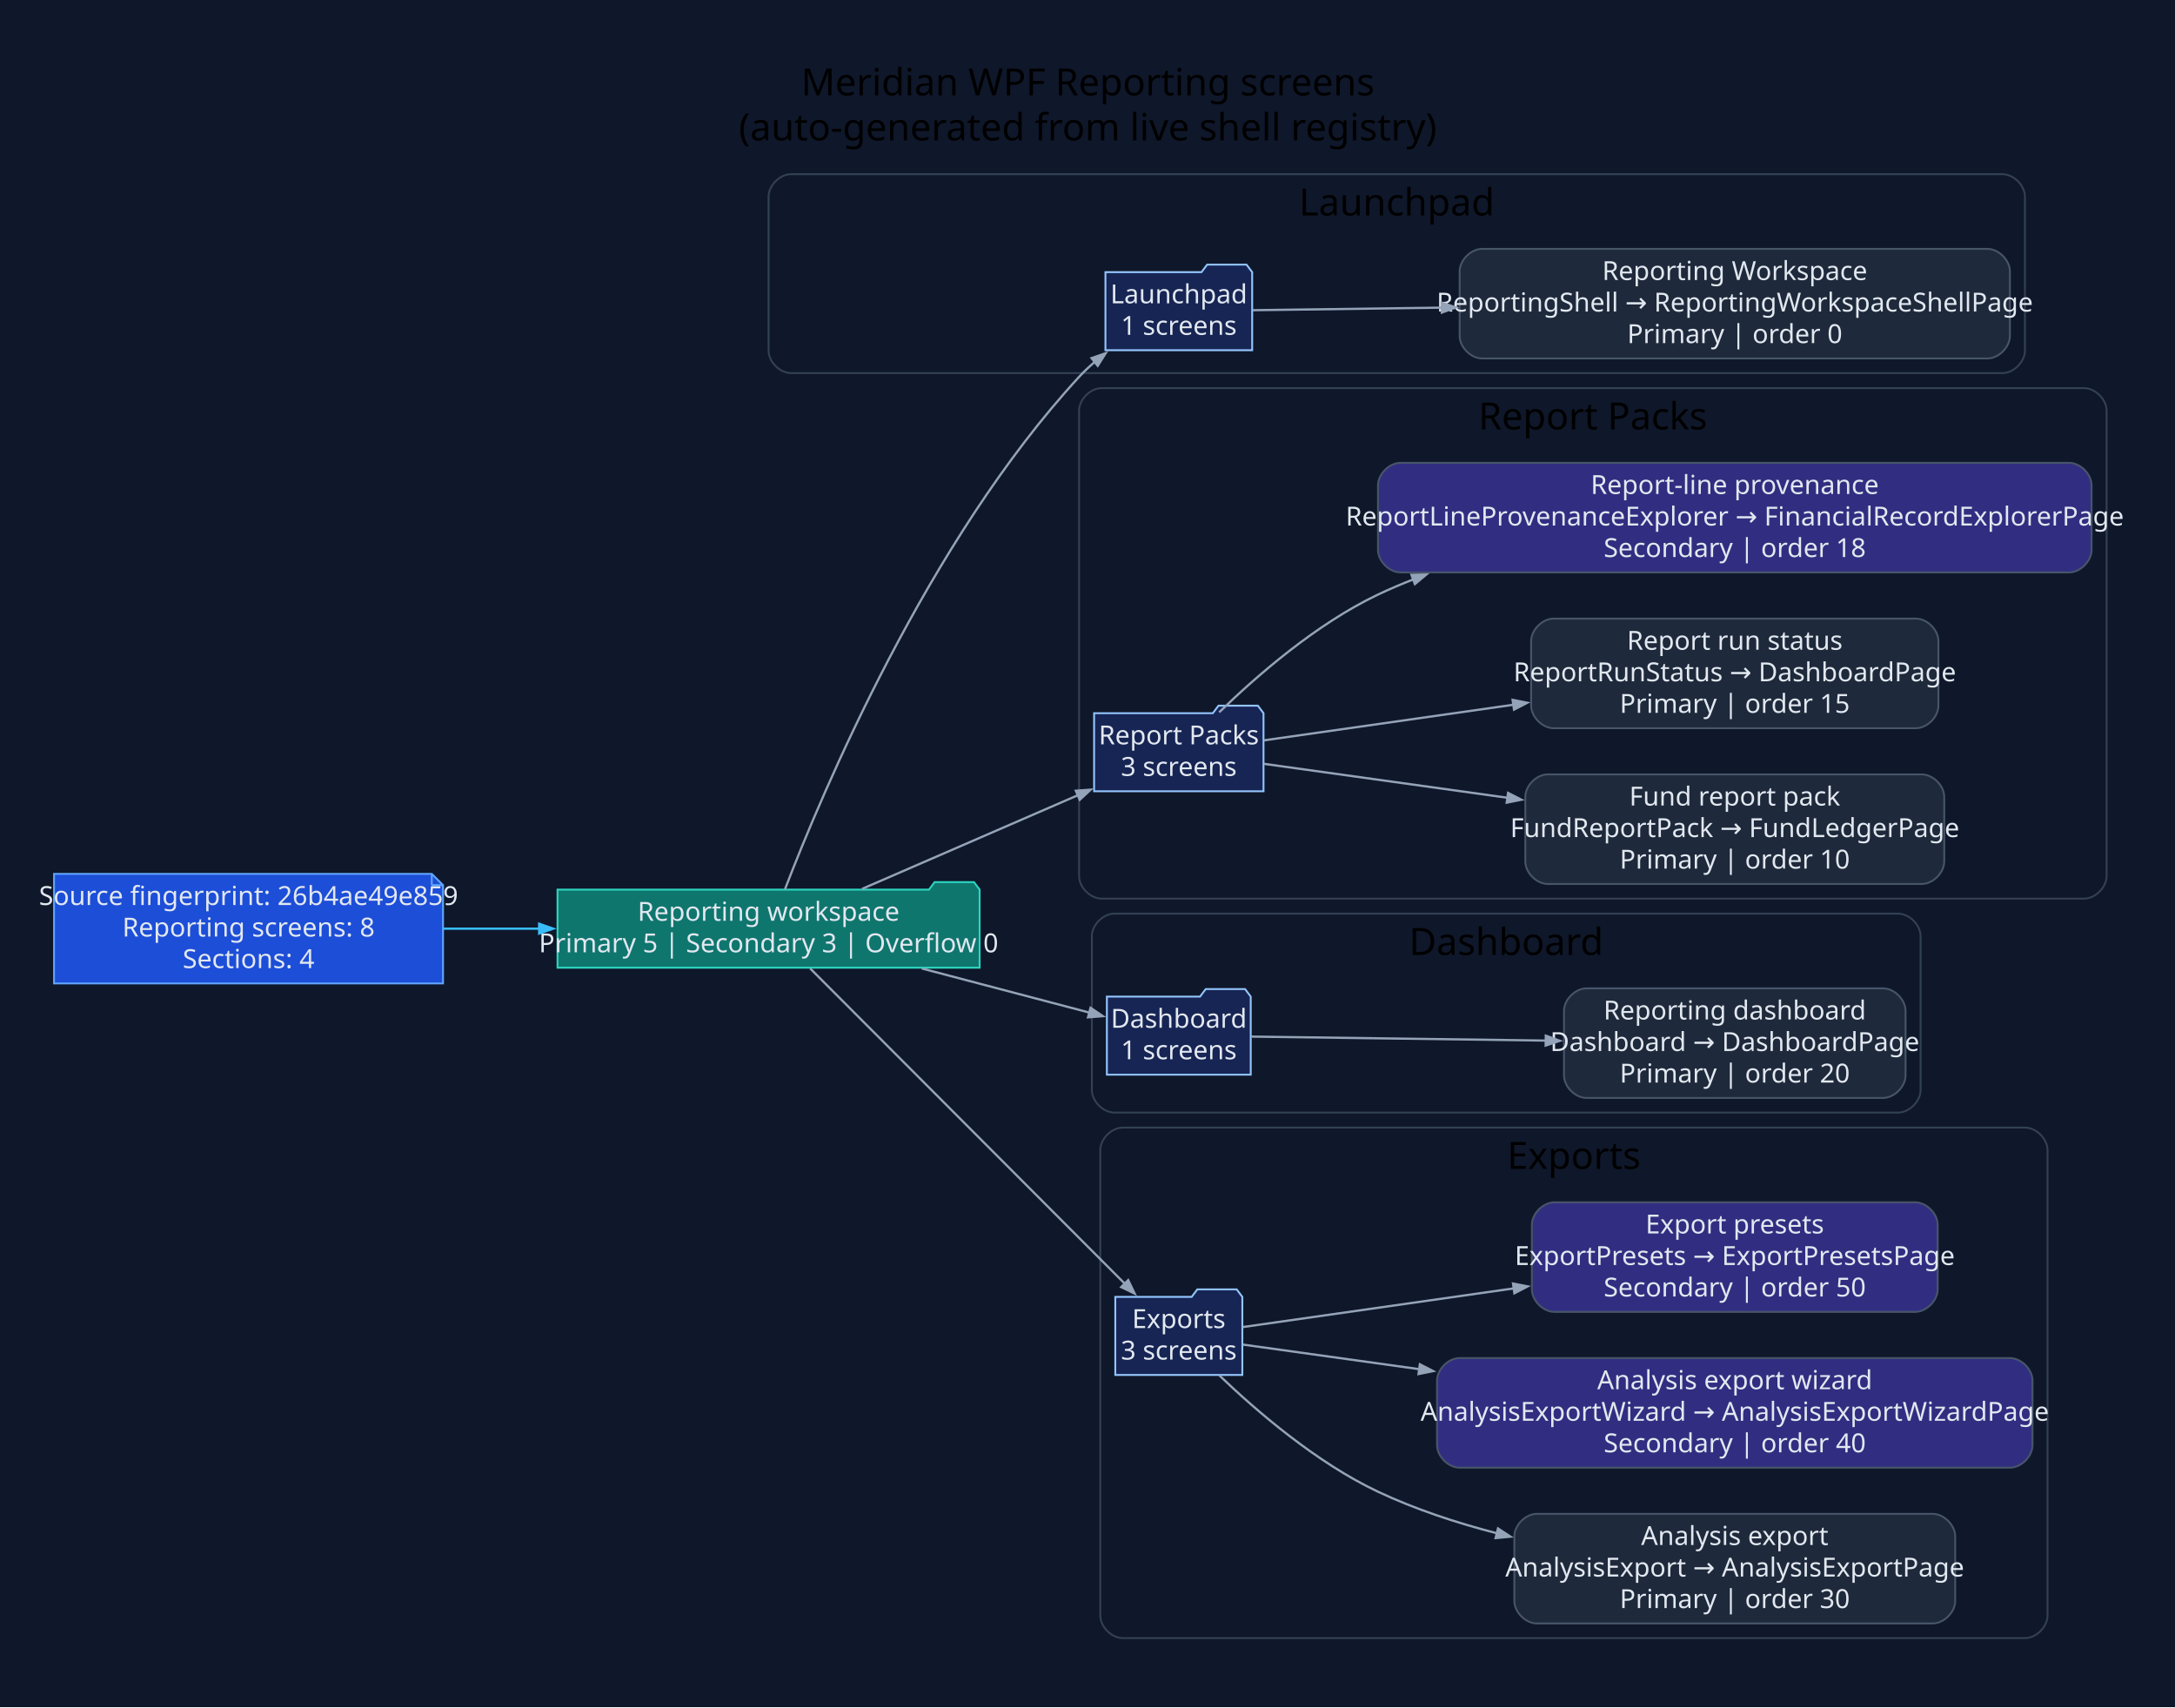
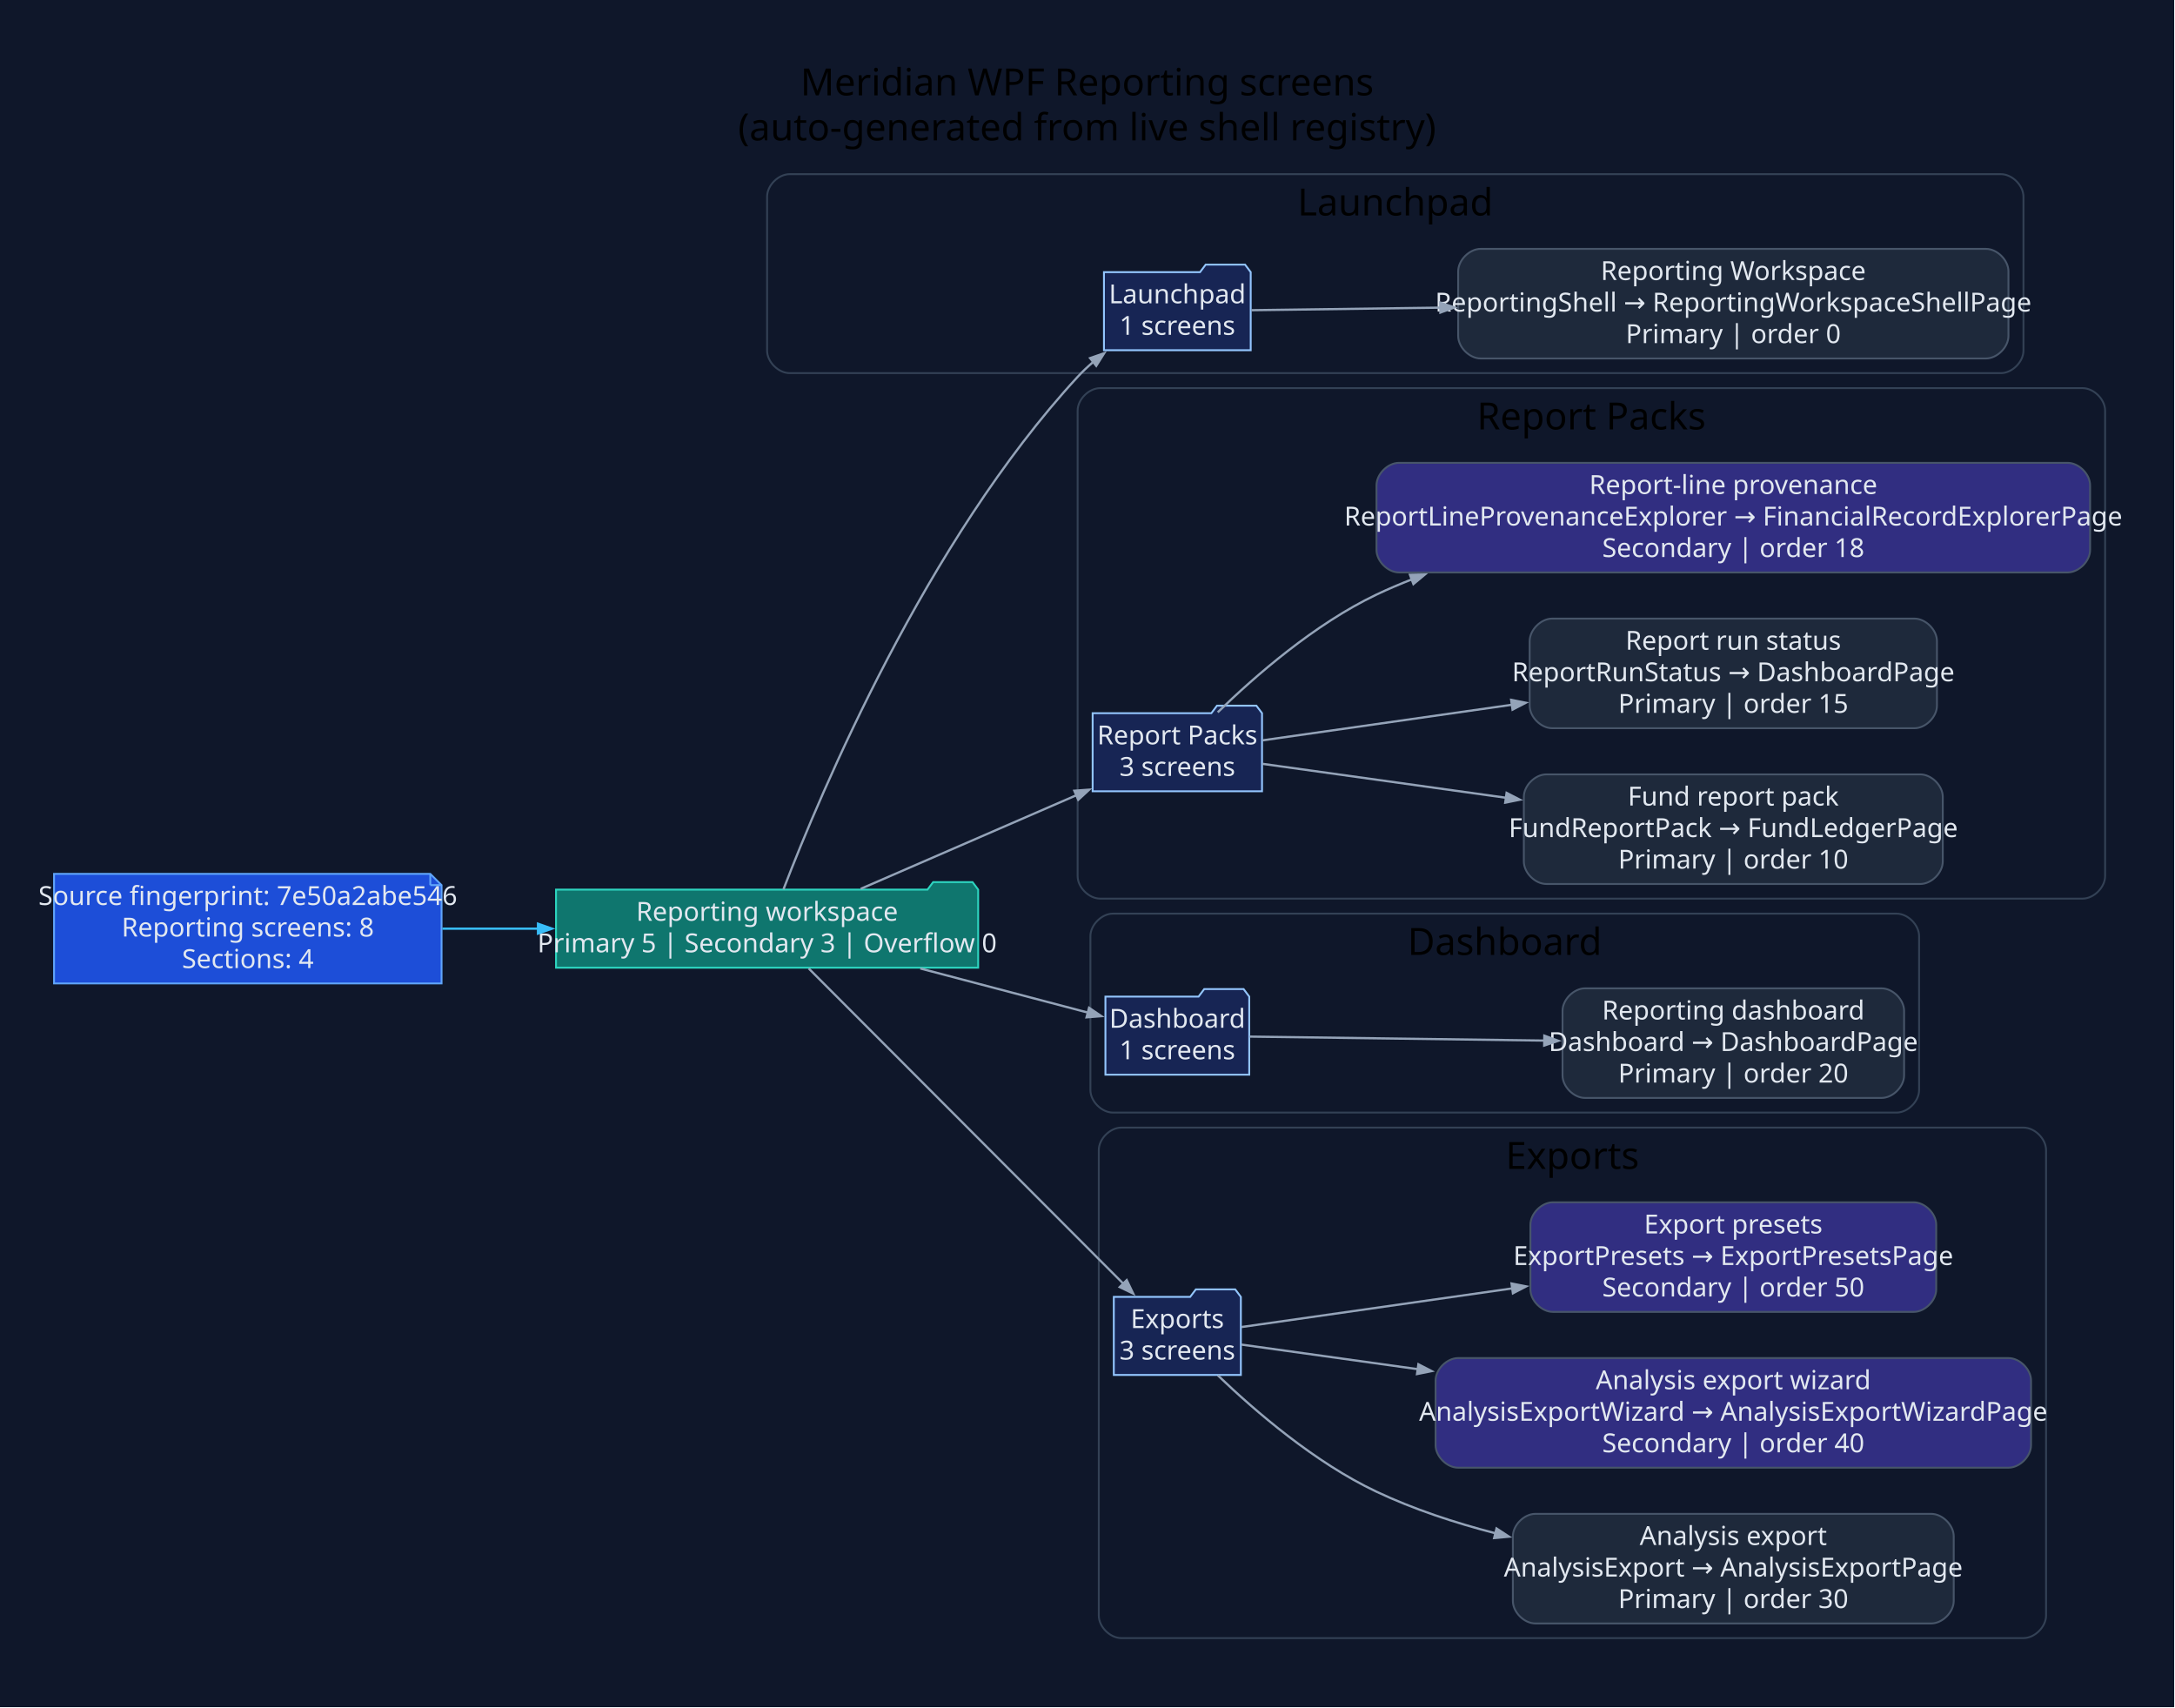
<svg xmlns="http://www.w3.org/2000/svg" width="1159pt" height="910pt" viewBox="0.00 0.00 1159.00 910.00">
  <g id="graph0" class="graph" transform="scale(1 1) rotate(0) translate(28.8 880.8)">
-     <polygon fill="#0f172a" stroke="none" points="-28.8,28.8 -28.8,-880.8 1130.55,-880.8 1130.55,28.8 -28.8,28.8" />
-     <text xml:space="preserve" text-anchor="middle" x="550.87" y="-830" font-family="Segoe UI" font-size="20.00">Meridian WPF Reporting screens</text>
-     <text xml:space="preserve" text-anchor="middle" x="550.87" y="-806" font-family="Segoe UI" font-size="20.00">(auto-generated from live shell registry)</text>
+     <polygon fill="#0f172a" stroke="none" points="-28.8,28.8 -28.8,-880.8 1129.76,-880.8 1129.76,28.8 -28.8,28.8" />
+     <text xml:space="preserve" text-anchor="middle" x="550.48" y="-830" font-family="Segoe UI" font-size="20.00">Meridian WPF Reporting screens</text>
+     <text xml:space="preserve" text-anchor="middle" x="550.48" y="-806" font-family="Segoe UI" font-size="20.00">(auto-generated from live shell registry)</text>
    <g id="clust1" class="cluster">
-       <path fill="#0f172a" stroke="#334155" d="M392.75,-682C392.75,-682 1038.23,-682 1038.23,-682 1044.23,-682 1050.23,-688 1050.23,-694 1050.23,-694 1050.23,-776 1050.23,-776 1050.23,-782 1044.23,-788 1038.23,-788 1038.23,-788 392.75,-788 392.75,-788 386.75,-788 380.75,-782 380.75,-776 380.75,-776 380.75,-694 380.75,-694 380.75,-688 386.75,-682 392.75,-682" />
-       <text xml:space="preserve" text-anchor="middle" x="715.49" y="-766" font-family="Segoe UI" font-size="20.00">Launchpad</text>
+       <path fill="#0f172a" stroke="#334155" d="M391.96,-682C391.96,-682 1037.45,-682 1037.45,-682 1043.45,-682 1049.45,-688 1049.45,-694 1049.45,-694 1049.45,-776 1049.45,-776 1049.45,-782 1043.45,-788 1037.45,-788 1037.45,-788 391.96,-788 391.96,-788 385.96,-788 379.96,-782 379.96,-776 379.96,-776 379.96,-694 379.96,-694 379.96,-688 385.96,-682 391.96,-682" />
+       <text xml:space="preserve" text-anchor="middle" x="714.7" y="-766" font-family="Segoe UI" font-size="20.00">Launchpad</text>
    </g>
    <g id="clust2" class="cluster">
-       <path fill="#0f172a" stroke="#334155" d="M558.22,-402C558.22,-402 1081.75,-402 1081.75,-402 1087.75,-402 1093.75,-408 1093.75,-414 1093.75,-414 1093.75,-662 1093.75,-662 1093.75,-668 1087.75,-674 1081.75,-674 1081.75,-674 558.22,-674 558.22,-674 552.22,-674 546.22,-668 546.22,-662 546.22,-662 546.22,-414 546.22,-414 546.22,-408 552.22,-402 558.22,-402" />
-       <text xml:space="preserve" text-anchor="middle" x="819.99" y="-652" font-family="Segoe UI" font-size="20.00">Report Packs</text>
+       <path fill="#0f172a" stroke="#334155" d="M557.44,-402C557.44,-402 1080.96,-402 1080.96,-402 1086.96,-402 1092.96,-408 1092.96,-414 1092.96,-414 1092.96,-662 1092.96,-662 1092.96,-668 1086.96,-674 1080.96,-674 1080.96,-674 557.44,-674 557.44,-674 551.44,-674 545.44,-668 545.44,-662 545.44,-662 545.44,-414 545.44,-414 545.44,-408 551.44,-402 557.44,-402" />
+       <text xml:space="preserve" text-anchor="middle" x="819.2" y="-652" font-family="Segoe UI" font-size="20.00">Report Packs</text>
    </g>
    <g id="clust3" class="cluster">
-       <path fill="#0f172a" stroke="#334155" d="M565.03,-288C565.03,-288 982.62,-288 982.62,-288 988.62,-288 994.62,-294 994.62,-300 994.62,-300 994.62,-382 994.62,-382 994.62,-388 988.62,-394 982.62,-394 982.62,-394 565.03,-394 565.03,-394 559.03,-394 553.03,-388 553.03,-382 553.03,-382 553.03,-300 553.03,-300 553.03,-294 559.03,-288 565.03,-288" />
-       <text xml:space="preserve" text-anchor="middle" x="773.83" y="-372" font-family="Segoe UI" font-size="20.00">Dashboard</text>
+       <path fill="#0f172a" stroke="#334155" d="M564.25,-288C564.25,-288 981.84,-288 981.84,-288 987.84,-288 993.84,-294 993.84,-300 993.84,-300 993.84,-382 993.84,-382 993.84,-388 987.84,-394 981.84,-394 981.84,-394 564.25,-394 564.25,-394 558.25,-394 552.25,-388 552.25,-382 552.25,-382 552.25,-300 552.25,-300 552.25,-294 558.25,-288 564.25,-288" />
+       <text xml:space="preserve" text-anchor="middle" x="773.04" y="-372" font-family="Segoe UI" font-size="20.00">Dashboard</text>
    </g>
    <g id="clust4" class="cluster">
-       <path fill="#0f172a" stroke="#334155" d="M569.51,-8C569.51,-8 1050.27,-8 1050.27,-8 1056.27,-8 1062.27,-14 1062.27,-20 1062.27,-20 1062.27,-268 1062.27,-268 1062.27,-274 1056.27,-280 1050.27,-280 1050.27,-280 569.51,-280 569.51,-280 563.51,-280 557.51,-274 557.51,-268 557.51,-268 557.51,-20 557.51,-20 557.51,-14 563.51,-8 569.51,-8" />
-       <text xml:space="preserve" text-anchor="middle" x="809.89" y="-258" font-family="Segoe UI" font-size="20.00">Exports</text>
+       <path fill="#0f172a" stroke="#334155" d="M568.72,-8C568.72,-8 1049.49,-8 1049.49,-8 1055.49,-8 1061.49,-14 1061.49,-20 1061.49,-20 1061.49,-268 1061.49,-268 1061.49,-274 1055.49,-280 1049.49,-280 1049.49,-280 568.72,-280 568.72,-280 562.72,-280 556.72,-274 556.72,-268 556.72,-268 556.72,-20 556.72,-20 556.72,-14 562.72,-8 568.72,-8" />
+       <text xml:space="preserve" text-anchor="middle" x="809.1" y="-258" font-family="Segoe UI" font-size="20.00">Exports</text>
    </g>
    <g id="node1" class="node">
-       <polygon fill="#1d4ed8" stroke="#60a5fa" points="201.28,-415.2 0,-415.2 0,-356.8 207.28,-356.8 207.28,-409.2 201.28,-415.2" />
-       <polyline fill="none" stroke="#60a5fa" points="201.28,-415.2 201.28,-409.2" />
-       <polyline fill="none" stroke="#60a5fa" points="207.28,-409.2 201.28,-409.2" />
-       <text xml:space="preserve" text-anchor="middle" x="103.64" y="-398.6" font-family="Segoe UI" font-size="14.00" fill="#e2e8f0">Source fingerprint: 26b4ae49e859</text>
-       <text xml:space="preserve" text-anchor="middle" x="103.64" y="-381.8" font-family="Segoe UI" font-size="14.00" fill="#e2e8f0">Reporting screens: 8</text>
-       <text xml:space="preserve" text-anchor="middle" x="103.64" y="-365" font-family="Segoe UI" font-size="14.00" fill="#e2e8f0">Sections: 4</text>
+       <polygon fill="#1d4ed8" stroke="#60a5fa" points="200.49,-415.2 0,-415.2 0,-356.8 206.49,-356.8 206.49,-409.2 200.49,-415.2" />
+       <polyline fill="none" stroke="#60a5fa" points="200.49,-415.2 200.49,-409.2" />
+       <polyline fill="none" stroke="#60a5fa" points="206.49,-409.2 200.49,-409.2" />
+       <text xml:space="preserve" text-anchor="middle" x="103.25" y="-398.6" font-family="Segoe UI" font-size="14.00" fill="#e2e8f0">Source fingerprint: 7e50a2abe546</text>
+       <text xml:space="preserve" text-anchor="middle" x="103.25" y="-381.8" font-family="Segoe UI" font-size="14.00" fill="#e2e8f0">Reporting screens: 8</text>
+       <text xml:space="preserve" text-anchor="middle" x="103.25" y="-365" font-family="Segoe UI" font-size="14.00" fill="#e2e8f0">Sections: 4</text>
    </g>
    <g id="node2" class="node">
-       <polygon fill="#0f766e" stroke="#2dd4bf" points="493.22,-406.8 490.22,-410.8 469.22,-410.8 466.22,-406.8 268.28,-406.8 268.28,-365.2 493.22,-365.2 493.22,-406.8" />
-       <text xml:space="preserve" text-anchor="middle" x="380.75" y="-390.2" font-family="Segoe UI" font-size="14.00" fill="#e2e8f0">Reporting workspace</text>
-       <text xml:space="preserve" text-anchor="middle" x="380.75" y="-373.4" font-family="Segoe UI" font-size="14.00" fill="#e2e8f0">Primary 5 | Secondary 3 | Overflow 0</text>
+       <polygon fill="#0f766e" stroke="#2dd4bf" points="492.44,-406.8 489.44,-410.8 468.44,-410.8 465.44,-406.8 267.49,-406.8 267.49,-365.2 492.44,-365.2 492.44,-406.8" />
+       <text xml:space="preserve" text-anchor="middle" x="379.96" y="-390.2" font-family="Segoe UI" font-size="14.00" fill="#e2e8f0">Reporting workspace</text>
+       <text xml:space="preserve" text-anchor="middle" x="379.96" y="-373.4" font-family="Segoe UI" font-size="14.00" fill="#e2e8f0">Primary 5 | Secondary 3 | Overflow 0</text>
    </g>
    <g id="edge1" class="edge">
-       <path fill="none" stroke="#38bdf8" stroke-width="1.2" d="M207.47,-386C224.24,-386 241.74,-386 258.89,-386" />
-       <polygon fill="#38bdf8" stroke="#38bdf8" stroke-width="1.2" points="258.5,-388.63 266,-386 258.5,-383.38 258.5,-388.63" />
+       <path fill="none" stroke="#38bdf8" stroke-width="1.2" d="M206.93,-386C223.67,-386 241.15,-386 258.28,-386" />
+       <polygon fill="#38bdf8" stroke="#38bdf8" stroke-width="1.2" points="257.88,-388.63 265.38,-386 257.88,-383.38 257.88,-388.63" />
    </g>
    <g id="node3" class="node">
-       <polygon fill="#172554" stroke="#93c5fd" points="638.45,-735.8 635.45,-739.8 614.45,-739.8 611.45,-735.8 560.26,-735.8 560.26,-694.2 638.45,-694.2 638.45,-735.8" />
-       <text xml:space="preserve" text-anchor="middle" x="599.36" y="-719.2" font-family="Segoe UI" font-size="14.00" fill="#e2e8f0">Launchpad</text>
-       <text xml:space="preserve" text-anchor="middle" x="599.36" y="-702.4" font-family="Segoe UI" font-size="14.00" fill="#e2e8f0">1 screens</text>
+       <polygon fill="#172554" stroke="#93c5fd" points="637.67,-735.8 634.67,-739.8 613.67,-739.8 610.67,-735.8 559.47,-735.8 559.47,-694.2 637.67,-694.2 637.67,-735.8" />
+       <text xml:space="preserve" text-anchor="middle" x="598.57" y="-719.2" font-family="Segoe UI" font-size="14.00" fill="#e2e8f0">Launchpad</text>
+       <text xml:space="preserve" text-anchor="middle" x="598.57" y="-702.4" font-family="Segoe UI" font-size="14.00" fill="#e2e8f0">1 screens</text>
    </g>
    <g id="edge2" class="edge">
-       <path fill="none" stroke="#94a3b8" stroke-width="1.2" d="M389.49,-406.98C409.2,-458.33 465.55,-592.49 546.22,-680 548.8,-682.8 551.64,-685.48 554.63,-688.03" />
-       <polygon fill="#94a3b8" stroke="#94a3b8" stroke-width="1.2" points="552.88,-689.99 560.39,-692.6 556.14,-685.88 552.88,-689.99" />
+       <path fill="none" stroke="#94a3b8" stroke-width="1.2" d="M388.7,-406.98C408.42,-458.33 464.76,-592.49 545.44,-680 548.01,-682.8 550.86,-685.48 553.84,-688.03" />
+       <polygon fill="#94a3b8" stroke="#94a3b8" stroke-width="1.2" points="552.09,-689.99 559.6,-692.6 555.36,-685.88 552.09,-689.99" />
    </g>
    <g id="node5" class="node">
-       <polygon fill="#172554" stroke="#93c5fd" points="644.49,-500.8 641.49,-504.8 620.49,-504.8 617.49,-500.8 554.22,-500.8 554.22,-459.2 644.49,-459.2 644.49,-500.8" />
-       <text xml:space="preserve" text-anchor="middle" x="599.36" y="-484.2" font-family="Segoe UI" font-size="14.00" fill="#e2e8f0">Report Packs</text>
-       <text xml:space="preserve" text-anchor="middle" x="599.36" y="-467.4" font-family="Segoe UI" font-size="14.00" fill="#e2e8f0">3 screens</text>
+       <polygon fill="#172554" stroke="#93c5fd" points="643.7,-500.8 640.7,-504.8 619.7,-504.8 616.7,-500.8 553.44,-500.8 553.44,-459.2 643.7,-459.2 643.7,-500.8" />
+       <text xml:space="preserve" text-anchor="middle" x="598.57" y="-484.2" font-family="Segoe UI" font-size="14.00" fill="#e2e8f0">Report Packs</text>
+       <text xml:space="preserve" text-anchor="middle" x="598.57" y="-467.4" font-family="Segoe UI" font-size="14.00" fill="#e2e8f0">3 screens</text>
    </g>
    <g id="edge4" class="edge">
-       <path fill="none" stroke="#94a3b8" stroke-width="1.2" d="M430.63,-407.21C464.94,-422.1 510.77,-441.99 545.85,-457.22" />
-       <polygon fill="#94a3b8" stroke="#94a3b8" stroke-width="1.2" points="544.48,-459.48 552.41,-460.06 546.57,-454.67 544.48,-459.48" />
+       <path fill="none" stroke="#94a3b8" stroke-width="1.2" d="M429.84,-407.21C464.15,-422.1 509.98,-441.99 545.07,-457.22" />
+       <polygon fill="#94a3b8" stroke="#94a3b8" stroke-width="1.2" points="543.69,-459.48 551.62,-460.06 545.78,-454.67 543.69,-459.48" />
    </g>
    <g id="node9" class="node">
-       <polygon fill="#172554" stroke="#93c5fd" points="637.68,-349.8 634.68,-353.8 613.68,-353.8 610.68,-349.8 561.03,-349.8 561.03,-308.2 637.68,-308.2 637.68,-349.8" />
-       <text xml:space="preserve" text-anchor="middle" x="599.36" y="-333.2" font-family="Segoe UI" font-size="14.00" fill="#e2e8f0">Dashboard</text>
-       <text xml:space="preserve" text-anchor="middle" x="599.36" y="-316.4" font-family="Segoe UI" font-size="14.00" fill="#e2e8f0">1 screens</text>
+       <polygon fill="#172554" stroke="#93c5fd" points="636.89,-349.8 633.89,-353.8 612.89,-353.8 609.89,-349.8 560.25,-349.8 560.25,-308.2 636.89,-308.2 636.89,-349.8" />
+       <text xml:space="preserve" text-anchor="middle" x="598.57" y="-333.2" font-family="Segoe UI" font-size="14.00" fill="#e2e8f0">Dashboard</text>
+       <text xml:space="preserve" text-anchor="middle" x="598.57" y="-316.4" font-family="Segoe UI" font-size="14.00" fill="#e2e8f0">1 screens</text>
    </g>
    <g id="edge8" class="edge">
-       <path fill="none" stroke="#94a3b8" stroke-width="1.2" d="M462.41,-364.78C492.53,-356.85 525.72,-348.11 551.76,-341.26" />
-       <polygon fill="#94a3b8" stroke="#94a3b8" stroke-width="1.2" points="552.32,-343.83 558.9,-339.38 550.98,-338.75 552.32,-343.83" />
+       <path fill="none" stroke="#94a3b8" stroke-width="1.2" d="M461.62,-364.78C491.75,-356.85 524.93,-348.11 550.97,-341.26" />
+       <polygon fill="#94a3b8" stroke="#94a3b8" stroke-width="1.2" points="551.53,-343.83 558.11,-339.38 550.19,-338.75 551.53,-343.83" />
    </g>
    <g id="node11" class="node">
-       <polygon fill="#172554" stroke="#93c5fd" points="633.21,-189.8 630.21,-193.8 609.21,-193.8 606.21,-189.8 565.51,-189.8 565.51,-148.2 633.21,-148.2 633.21,-189.8" />
-       <text xml:space="preserve" text-anchor="middle" x="599.36" y="-173.2" font-family="Segoe UI" font-size="14.00" fill="#e2e8f0">Exports</text>
-       <text xml:space="preserve" text-anchor="middle" x="599.36" y="-156.4" font-family="Segoe UI" font-size="14.00" fill="#e2e8f0">3 screens</text>
+       <polygon fill="#172554" stroke="#93c5fd" points="632.42,-189.8 629.42,-193.8 608.42,-193.8 605.42,-189.8 564.72,-189.8 564.72,-148.2 632.42,-148.2 632.42,-189.8" />
+       <text xml:space="preserve" text-anchor="middle" x="598.57" y="-173.2" font-family="Segoe UI" font-size="14.00" fill="#e2e8f0">Exports</text>
+       <text xml:space="preserve" text-anchor="middle" x="598.57" y="-156.4" font-family="Segoe UI" font-size="14.00" fill="#e2e8f0">3 screens</text>
    </g>
    <g id="edge10" class="edge">
-       <path fill="none" stroke="#94a3b8" stroke-width="1.2" d="M402.91,-364.8C442.3,-325.34 526.83,-240.66 570.69,-196.72" />
-       <polygon fill="#94a3b8" stroke="#94a3b8" stroke-width="1.2" points="572.38,-198.74 575.82,-191.57 568.67,-195.03 572.38,-198.74" />
+       <path fill="none" stroke="#94a3b8" stroke-width="1.2" d="M402.13,-364.8C441.52,-325.34 526.04,-240.66 569.9,-196.72" />
+       <polygon fill="#94a3b8" stroke="#94a3b8" stroke-width="1.2" points="571.6,-198.74 575.04,-191.57 567.88,-195.03 571.6,-198.74" />
    </g>
    <g id="node4" class="node">
-       <path fill="#1e293b" stroke="#475569" d="M1030.23,-748.2C1030.23,-748.2 761.01,-748.2 761.01,-748.2 755.01,-748.2 749.01,-742.2 749.01,-736.2 749.01,-736.2 749.01,-701.8 749.01,-701.8 749.01,-695.8 755.01,-689.8 761.01,-689.8 761.01,-689.8 1030.23,-689.8 1030.23,-689.8 1036.23,-689.8 1042.23,-695.8 1042.23,-701.8 1042.23,-701.8 1042.23,-736.2 1042.23,-736.2 1042.23,-742.2 1036.23,-748.2 1030.23,-748.2" />
-       <text xml:space="preserve" text-anchor="middle" x="895.62" y="-731.6" font-family="Segoe UI" font-size="14.00" fill="#e2e8f0">Reporting Workspace</text>
-       <text xml:space="preserve" text-anchor="middle" x="895.62" y="-714.8" font-family="Segoe UI" font-size="14.00" fill="#e2e8f0">ReportingShell → ReportingWorkspaceShellPage</text>
-       <text xml:space="preserve" text-anchor="middle" x="895.62" y="-698" font-family="Segoe UI" font-size="14.00" fill="#e2e8f0">Primary | order 0</text>
+       <path fill="#1e293b" stroke="#475569" d="M1029.45,-748.2C1029.45,-748.2 760.22,-748.2 760.22,-748.2 754.22,-748.2 748.22,-742.2 748.22,-736.2 748.22,-736.2 748.22,-701.8 748.22,-701.8 748.22,-695.8 754.22,-689.8 760.22,-689.8 760.22,-689.8 1029.45,-689.8 1029.45,-689.8 1035.45,-689.8 1041.45,-695.8 1041.45,-701.8 1041.45,-701.8 1041.45,-736.2 1041.45,-736.2 1041.45,-742.2 1035.45,-748.2 1029.45,-748.2" />
+       <text xml:space="preserve" text-anchor="middle" x="894.83" y="-731.6" font-family="Segoe UI" font-size="14.00" fill="#e2e8f0">Reporting Workspace</text>
+       <text xml:space="preserve" text-anchor="middle" x="894.83" y="-714.8" font-family="Segoe UI" font-size="14.00" fill="#e2e8f0">ReportingShell → ReportingWorkspaceShellPage</text>
+       <text xml:space="preserve" text-anchor="middle" x="894.83" y="-698" font-family="Segoe UI" font-size="14.00" fill="#e2e8f0">Primary | order 0</text>
    </g>
    <g id="edge3" class="edge">
-       <path fill="none" stroke="#94a3b8" stroke-width="1.2" d="M638.83,-715.52C665.22,-715.88 702.15,-716.38 739.76,-716.89" />
-       <polygon fill="#94a3b8" stroke="#94a3b8" stroke-width="1.2" points="739.46,-719.52 747,-716.99 739.53,-714.27 739.46,-719.52" />
+       <path fill="none" stroke="#94a3b8" stroke-width="1.2" d="M638.04,-715.52C664.43,-715.88 701.37,-716.38 738.98,-716.89" />
+       <polygon fill="#94a3b8" stroke="#94a3b8" stroke-width="1.2" points="738.68,-719.52 746.21,-716.99 738.75,-714.27 738.68,-719.52" />
    </g>
    <g id="node6" class="node">
-       <path fill="#1e293b" stroke="#475569" d="M995.24,-468.2C995.24,-468.2 796,-468.2 796,-468.2 790,-468.2 784,-462.2 784,-456.2 784,-456.2 784,-421.8 784,-421.8 784,-415.8 790,-409.8 796,-409.8 796,-409.8 995.24,-409.8 995.24,-409.8 1001.24,-409.8 1007.24,-415.8 1007.24,-421.8 1007.24,-421.8 1007.24,-456.2 1007.24,-456.2 1007.24,-462.2 1001.24,-468.2 995.24,-468.2" />
-       <text xml:space="preserve" text-anchor="middle" x="895.62" y="-451.6" font-family="Segoe UI" font-size="14.00" fill="#e2e8f0">Fund report pack</text>
-       <text xml:space="preserve" text-anchor="middle" x="895.62" y="-434.8" font-family="Segoe UI" font-size="14.00" fill="#e2e8f0">FundReportPack → FundLedgerPage</text>
-       <text xml:space="preserve" text-anchor="middle" x="895.62" y="-418" font-family="Segoe UI" font-size="14.00" fill="#e2e8f0">Primary | order 10</text>
+       <path fill="#1e293b" stroke="#475569" d="M994.46,-468.2C994.46,-468.2 795.21,-468.2 795.21,-468.2 789.21,-468.2 783.21,-462.2 783.21,-456.2 783.21,-456.2 783.21,-421.8 783.21,-421.8 783.21,-415.8 789.21,-409.8 795.21,-409.8 795.21,-409.8 994.46,-409.8 994.46,-409.8 1000.46,-409.8 1006.46,-415.8 1006.46,-421.8 1006.46,-421.8 1006.46,-456.2 1006.46,-456.2 1006.46,-462.2 1000.46,-468.2 994.46,-468.2" />
+       <text xml:space="preserve" text-anchor="middle" x="894.83" y="-451.6" font-family="Segoe UI" font-size="14.00" fill="#e2e8f0">Fund report pack</text>
+       <text xml:space="preserve" text-anchor="middle" x="894.83" y="-434.8" font-family="Segoe UI" font-size="14.00" fill="#e2e8f0">FundReportPack → FundLedgerPage</text>
+       <text xml:space="preserve" text-anchor="middle" x="894.83" y="-418" font-family="Segoe UI" font-size="14.00" fill="#e2e8f0">Primary | order 10</text>
    </g>
    <g id="edge5" class="edge">
-       <path fill="none" stroke="#94a3b8" stroke-width="1.2" d="M644.73,-473.82C679.2,-469.01 728.7,-462.12 774.56,-455.73" />
-       <polygon fill="#94a3b8" stroke="#94a3b8" stroke-width="1.2" points="774.81,-458.34 781.88,-454.71 774.09,-453.14 774.81,-458.34" />
+       <path fill="none" stroke="#94a3b8" stroke-width="1.2" d="M643.94,-473.82C678.41,-469.01 727.91,-462.12 773.77,-455.73" />
+       <polygon fill="#94a3b8" stroke="#94a3b8" stroke-width="1.2" points="774.03,-458.34 781.09,-454.71 773.3,-453.14 774.03,-458.34" />
    </g>
    <g id="node7" class="node">
-       <path fill="#1e293b" stroke="#475569" d="M992.13,-551.2C992.13,-551.2 799.1,-551.2 799.1,-551.2 793.1,-551.2 787.1,-545.2 787.1,-539.2 787.1,-539.2 787.1,-504.8 787.1,-504.8 787.1,-498.8 793.1,-492.8 799.1,-492.8 799.1,-492.8 992.13,-492.8 992.13,-492.8 998.13,-492.8 1004.13,-498.8 1004.13,-504.8 1004.13,-504.8 1004.13,-539.2 1004.13,-539.2 1004.13,-545.2 998.13,-551.2 992.13,-551.2" />
-       <text xml:space="preserve" text-anchor="middle" x="895.62" y="-534.6" font-family="Segoe UI" font-size="14.00" fill="#e2e8f0">Report run status</text>
-       <text xml:space="preserve" text-anchor="middle" x="895.62" y="-517.8" font-family="Segoe UI" font-size="14.00" fill="#e2e8f0">ReportRunStatus → DashboardPage</text>
-       <text xml:space="preserve" text-anchor="middle" x="895.62" y="-501" font-family="Segoe UI" font-size="14.00" fill="#e2e8f0">Primary | order 15</text>
+       <path fill="#1e293b" stroke="#475569" d="M991.35,-551.2C991.35,-551.2 798.32,-551.2 798.32,-551.2 792.32,-551.2 786.32,-545.2 786.32,-539.2 786.32,-539.2 786.32,-504.8 786.32,-504.8 786.32,-498.8 792.32,-492.8 798.32,-492.8 798.32,-492.8 991.35,-492.8 991.35,-492.8 997.35,-492.8 1003.35,-498.8 1003.35,-504.8 1003.35,-504.8 1003.35,-539.2 1003.35,-539.2 1003.35,-545.2 997.35,-551.2 991.35,-551.2" />
+       <text xml:space="preserve" text-anchor="middle" x="894.83" y="-534.6" font-family="Segoe UI" font-size="14.00" fill="#e2e8f0">Report run status</text>
+       <text xml:space="preserve" text-anchor="middle" x="894.83" y="-517.8" font-family="Segoe UI" font-size="14.00" fill="#e2e8f0">ReportRunStatus → DashboardPage</text>
+       <text xml:space="preserve" text-anchor="middle" x="894.83" y="-501" font-family="Segoe UI" font-size="14.00" fill="#e2e8f0">Primary | order 15</text>
    </g>
    <g id="edge6" class="edge">
-       <path fill="none" stroke="#94a3b8" stroke-width="1.2" d="M644.73,-486.33C680.02,-491.37 731.08,-498.66 777.85,-505.33" />
-       <polygon fill="#94a3b8" stroke="#94a3b8" stroke-width="1.2" points="777.24,-507.9 785.04,-506.36 777.98,-502.7 777.24,-507.9" />
+       <path fill="none" stroke="#94a3b8" stroke-width="1.2" d="M643.94,-486.33C679.24,-491.37 730.29,-498.66 777.07,-505.33" />
+       <polygon fill="#94a3b8" stroke="#94a3b8" stroke-width="1.2" points="776.46,-507.9 784.25,-506.36 777.2,-502.7 776.46,-507.9" />
    </g>
    <g id="node8" class="node">
-       <path fill="#312e81" stroke="#475569" d="M1073.75,-634.2C1073.75,-634.2 717.49,-634.2 717.49,-634.2 711.49,-634.2 705.49,-628.2 705.49,-622.2 705.49,-622.2 705.49,-587.8 705.49,-587.8 705.49,-581.8 711.49,-575.8 717.49,-575.8 717.49,-575.8 1073.75,-575.8 1073.75,-575.8 1079.75,-575.8 1085.75,-581.8 1085.75,-587.8 1085.75,-587.8 1085.75,-622.2 1085.75,-622.2 1085.75,-628.2 1079.75,-634.2 1073.75,-634.2" />
-       <text xml:space="preserve" text-anchor="middle" x="895.62" y="-617.6" font-family="Segoe UI" font-size="14.00" fill="#e2e8f0">Report-line provenance</text>
-       <text xml:space="preserve" text-anchor="middle" x="895.62" y="-600.8" font-family="Segoe UI" font-size="14.00" fill="#e2e8f0">ReportLineProvenanceExplorer → FinancialRecordExplorerPage</text>
-       <text xml:space="preserve" text-anchor="middle" x="895.62" y="-584" font-family="Segoe UI" font-size="14.00" fill="#e2e8f0">Secondary | order 18</text>
+       <path fill="#312e81" stroke="#475569" d="M1072.96,-634.2C1072.96,-634.2 716.7,-634.2 716.7,-634.2 710.7,-634.2 704.7,-628.2 704.7,-622.2 704.7,-622.2 704.7,-587.8 704.7,-587.8 704.7,-581.8 710.7,-575.8 716.7,-575.8 716.7,-575.8 1072.96,-575.8 1072.96,-575.8 1078.96,-575.8 1084.96,-581.8 1084.96,-587.8 1084.96,-587.8 1084.96,-622.2 1084.96,-622.2 1084.96,-628.2 1078.96,-634.2 1072.96,-634.2" />
+       <text xml:space="preserve" text-anchor="middle" x="894.83" y="-617.6" font-family="Segoe UI" font-size="14.00" fill="#e2e8f0">Report-line provenance</text>
+       <text xml:space="preserve" text-anchor="middle" x="894.83" y="-600.8" font-family="Segoe UI" font-size="14.00" fill="#e2e8f0">ReportLineProvenanceExplorer → FinancialRecordExplorerPage</text>
+       <text xml:space="preserve" text-anchor="middle" x="894.83" y="-584" font-family="Segoe UI" font-size="14.00" fill="#e2e8f0">Secondary | order 18</text>
    </g>
    <g id="edge7" class="edge">
-       <path fill="none" stroke="#94a3b8" stroke-width="1.2" d="M620.88,-501.28C640.73,-520.58 672.57,-548.35 705.49,-564 711.68,-566.94 718.08,-569.67 724.62,-572.21" />
-       <polygon fill="#94a3b8" stroke="#94a3b8" stroke-width="1.2" points="723.33,-574.53 731.27,-574.69 725.16,-569.61 723.33,-574.53" />
+       <path fill="none" stroke="#94a3b8" stroke-width="1.2" d="M620.1,-501.28C639.95,-520.58 671.79,-548.35 704.7,-564 710.89,-566.94 717.29,-569.67 723.83,-572.21" />
+       <polygon fill="#94a3b8" stroke="#94a3b8" stroke-width="1.2" points="722.54,-574.53 730.49,-574.69 724.38,-569.61 722.54,-574.53" />
    </g>
    <g id="node10" class="node">
-       <path fill="#1e293b" stroke="#475569" d="M974.62,-354.2C974.62,-354.2 816.61,-354.2 816.61,-354.2 810.61,-354.2 804.61,-348.2 804.61,-342.2 804.61,-342.2 804.61,-307.8 804.61,-307.8 804.61,-301.8 810.61,-295.8 816.61,-295.8 816.61,-295.8 974.62,-295.8 974.62,-295.8 980.62,-295.8 986.62,-301.8 986.62,-307.8 986.62,-307.8 986.62,-342.2 986.62,-342.2 986.62,-348.2 980.62,-354.2 974.62,-354.2" />
-       <text xml:space="preserve" text-anchor="middle" x="895.62" y="-337.6" font-family="Segoe UI" font-size="14.00" fill="#e2e8f0">Reporting dashboard</text>
-       <text xml:space="preserve" text-anchor="middle" x="895.62" y="-320.8" font-family="Segoe UI" font-size="14.00" fill="#e2e8f0">Dashboard → DashboardPage</text>
-       <text xml:space="preserve" text-anchor="middle" x="895.62" y="-304" font-family="Segoe UI" font-size="14.00" fill="#e2e8f0">Primary | order 20</text>
+       <path fill="#1e293b" stroke="#475569" d="M973.84,-354.2C973.84,-354.2 815.83,-354.2 815.83,-354.2 809.83,-354.2 803.83,-348.2 803.83,-342.2 803.83,-342.2 803.83,-307.8 803.83,-307.8 803.83,-301.8 809.83,-295.8 815.83,-295.8 815.83,-295.8 973.84,-295.8 973.84,-295.8 979.84,-295.8 985.84,-301.8 985.84,-307.8 985.84,-307.8 985.84,-342.2 985.84,-342.2 985.84,-348.2 979.84,-354.2 973.84,-354.2" />
+       <text xml:space="preserve" text-anchor="middle" x="894.83" y="-337.6" font-family="Segoe UI" font-size="14.00" fill="#e2e8f0">Reporting dashboard</text>
+       <text xml:space="preserve" text-anchor="middle" x="894.83" y="-320.8" font-family="Segoe UI" font-size="14.00" fill="#e2e8f0">Dashboard → DashboardPage</text>
+       <text xml:space="preserve" text-anchor="middle" x="894.83" y="-304" font-family="Segoe UI" font-size="14.00" fill="#e2e8f0">Primary | order 20</text>
    </g>
    <g id="edge9" class="edge">
-       <path fill="none" stroke="#94a3b8" stroke-width="1.2" d="M637.92,-328.49C677.32,-327.95 740.91,-327.09 794.93,-326.36" />
-       <polygon fill="#94a3b8" stroke="#94a3b8" stroke-width="1.2" points="794.93,-328.98 802.39,-326.25 794.85,-323.73 794.93,-328.98" />
+       <path fill="none" stroke="#94a3b8" stroke-width="1.2" d="M637.14,-328.49C676.54,-327.95 740.12,-327.09 794.14,-326.36" />
+       <polygon fill="#94a3b8" stroke="#94a3b8" stroke-width="1.2" points="794.14,-328.98 801.6,-326.25 794.07,-323.73 794.14,-328.98" />
    </g>
    <g id="node12" class="node">
-       <path fill="#1e293b" stroke="#475569" d="M1001.08,-74.2C1001.08,-74.2 790.16,-74.2 790.16,-74.2 784.16,-74.2 778.16,-68.2 778.16,-62.2 778.16,-62.2 778.16,-27.8 778.16,-27.8 778.16,-21.8 784.16,-15.8 790.16,-15.8 790.16,-15.8 1001.08,-15.8 1001.08,-15.8 1007.08,-15.8 1013.08,-21.8 1013.08,-27.8 1013.08,-27.8 1013.08,-62.2 1013.08,-62.2 1013.08,-68.2 1007.08,-74.2 1001.08,-74.2" />
-       <text xml:space="preserve" text-anchor="middle" x="895.62" y="-57.6" font-family="Segoe UI" font-size="14.00" fill="#e2e8f0">Analysis export</text>
-       <text xml:space="preserve" text-anchor="middle" x="895.62" y="-40.8" font-family="Segoe UI" font-size="14.00" fill="#e2e8f0">AnalysisExport → AnalysisExportPage</text>
-       <text xml:space="preserve" text-anchor="middle" x="895.62" y="-24" font-family="Segoe UI" font-size="14.00" fill="#e2e8f0">Primary | order 30</text>
+       <path fill="#1e293b" stroke="#475569" d="M1000.29,-74.2C1000.29,-74.2 789.37,-74.2 789.37,-74.2 783.37,-74.2 777.37,-68.2 777.37,-62.2 777.37,-62.2 777.37,-27.8 777.37,-27.8 777.37,-21.8 783.37,-15.8 789.37,-15.8 789.37,-15.8 1000.29,-15.8 1000.29,-15.8 1006.29,-15.8 1012.29,-21.8 1012.29,-27.8 1012.29,-27.8 1012.29,-62.2 1012.29,-62.2 1012.29,-68.2 1006.29,-74.2 1000.29,-74.2" />
+       <text xml:space="preserve" text-anchor="middle" x="894.83" y="-57.6" font-family="Segoe UI" font-size="14.00" fill="#e2e8f0">Analysis export</text>
+       <text xml:space="preserve" text-anchor="middle" x="894.83" y="-40.8" font-family="Segoe UI" font-size="14.00" fill="#e2e8f0">AnalysisExport → AnalysisExportPage</text>
+       <text xml:space="preserve" text-anchor="middle" x="894.83" y="-24" font-family="Segoe UI" font-size="14.00" fill="#e2e8f0">Primary | order 30</text>
    </g>
    <g id="edge11" class="edge">
-       <path fill="none" stroke="#94a3b8" stroke-width="1.2" d="M620.93,-147.99C640.82,-128.92 672.68,-101.48 705.49,-86 725.25,-76.68 747.18,-69.44 768.9,-63.84" />
-       <polygon fill="#94a3b8" stroke="#94a3b8" stroke-width="1.2" points="769.45,-66.41 776.09,-62.05 768.18,-61.31 769.45,-66.41" />
+       <path fill="none" stroke="#94a3b8" stroke-width="1.2" d="M620.15,-147.99C640.03,-128.92 671.89,-101.48 704.7,-86 724.47,-76.68 746.39,-69.44 768.11,-63.84" />
+       <polygon fill="#94a3b8" stroke="#94a3b8" stroke-width="1.2" points="768.66,-66.41 775.31,-62.05 767.4,-61.31 768.66,-66.41" />
    </g>
    <g id="node13" class="node">
-       <path fill="#312e81" stroke="#475569" d="M1042.27,-157.2C1042.27,-157.2 748.97,-157.2 748.97,-157.2 742.97,-157.2 736.97,-151.2 736.97,-145.2 736.97,-145.2 736.97,-110.8 736.97,-110.8 736.97,-104.8 742.97,-98.8 748.97,-98.8 748.97,-98.8 1042.27,-98.8 1042.27,-98.8 1048.27,-98.8 1054.27,-104.8 1054.27,-110.8 1054.27,-110.8 1054.27,-145.2 1054.27,-145.2 1054.27,-151.2 1048.27,-157.2 1042.27,-157.2" />
-       <text xml:space="preserve" text-anchor="middle" x="895.62" y="-140.6" font-family="Segoe UI" font-size="14.00" fill="#e2e8f0">Analysis export wizard</text>
-       <text xml:space="preserve" text-anchor="middle" x="895.62" y="-123.8" font-family="Segoe UI" font-size="14.00" fill="#e2e8f0">AnalysisExportWizard → AnalysisExportWizardPage</text>
-       <text xml:space="preserve" text-anchor="middle" x="895.62" y="-107" font-family="Segoe UI" font-size="14.00" fill="#e2e8f0">Secondary | order 40</text>
+       <path fill="#312e81" stroke="#475569" d="M1041.49,-157.2C1041.49,-157.2 748.18,-157.2 748.18,-157.2 742.18,-157.2 736.18,-151.2 736.18,-145.2 736.18,-145.2 736.18,-110.8 736.18,-110.8 736.18,-104.8 742.18,-98.8 748.18,-98.8 748.18,-98.8 1041.49,-98.8 1041.49,-98.8 1047.49,-98.8 1053.49,-104.8 1053.49,-110.8 1053.49,-110.8 1053.49,-145.2 1053.49,-145.2 1053.49,-151.2 1047.49,-157.2 1041.49,-157.2" />
+       <text xml:space="preserve" text-anchor="middle" x="894.83" y="-140.6" font-family="Segoe UI" font-size="14.00" fill="#e2e8f0">Analysis export wizard</text>
+       <text xml:space="preserve" text-anchor="middle" x="894.83" y="-123.8" font-family="Segoe UI" font-size="14.00" fill="#e2e8f0">AnalysisExportWizard → AnalysisExportWizardPage</text>
+       <text xml:space="preserve" text-anchor="middle" x="894.83" y="-107" font-family="Segoe UI" font-size="14.00" fill="#e2e8f0">Secondary | order 40</text>
    </g>
    <g id="edge12" class="edge">
-       <path fill="none" stroke="#94a3b8" stroke-width="1.2" d="M633.54,-164.38C657.44,-161.05 691.68,-156.28 727.53,-151.28" />
-       <polygon fill="#94a3b8" stroke="#94a3b8" stroke-width="1.2" points="727.81,-153.89 734.88,-150.26 727.09,-148.69 727.81,-153.89" />
+       <path fill="none" stroke="#94a3b8" stroke-width="1.2" d="M632.75,-164.38C656.66,-161.05 690.9,-156.28 726.75,-151.28" />
+       <polygon fill="#94a3b8" stroke="#94a3b8" stroke-width="1.2" points="727.03,-153.89 734.09,-150.26 726.3,-148.69 727.03,-153.89" />
    </g>
    <g id="node14" class="node">
-       <path fill="#312e81" stroke="#475569" d="M991.74,-240.2C991.74,-240.2 799.5,-240.2 799.5,-240.2 793.5,-240.2 787.5,-234.2 787.5,-228.2 787.5,-228.2 787.5,-193.8 787.5,-193.8 787.5,-187.8 793.5,-181.8 799.5,-181.8 799.5,-181.8 991.74,-181.8 991.74,-181.8 997.74,-181.8 1003.74,-187.8 1003.74,-193.8 1003.74,-193.8 1003.74,-228.2 1003.74,-228.2 1003.74,-234.2 997.74,-240.2 991.74,-240.2" />
-       <text xml:space="preserve" text-anchor="middle" x="895.62" y="-223.6" font-family="Segoe UI" font-size="14.00" fill="#e2e8f0">Export presets</text>
-       <text xml:space="preserve" text-anchor="middle" x="895.62" y="-206.8" font-family="Segoe UI" font-size="14.00" fill="#e2e8f0">ExportPresets → ExportPresetsPage</text>
-       <text xml:space="preserve" text-anchor="middle" x="895.62" y="-190" font-family="Segoe UI" font-size="14.00" fill="#e2e8f0">Secondary | order 50</text>
+       <path fill="#312e81" stroke="#475569" d="M990.96,-240.2C990.96,-240.2 798.71,-240.2 798.71,-240.2 792.71,-240.2 786.71,-234.2 786.71,-228.2 786.71,-228.2 786.71,-193.8 786.71,-193.8 786.71,-187.8 792.71,-181.8 798.71,-181.8 798.71,-181.8 990.96,-181.8 990.96,-181.8 996.96,-181.8 1002.96,-187.8 1002.96,-193.8 1002.96,-193.8 1002.96,-228.2 1002.96,-228.2 1002.96,-234.2 996.96,-240.2 990.96,-240.2" />
+       <text xml:space="preserve" text-anchor="middle" x="894.83" y="-223.6" font-family="Segoe UI" font-size="14.00" fill="#e2e8f0">Export presets</text>
+       <text xml:space="preserve" text-anchor="middle" x="894.83" y="-206.8" font-family="Segoe UI" font-size="14.00" fill="#e2e8f0">ExportPresets → ExportPresetsPage</text>
+       <text xml:space="preserve" text-anchor="middle" x="894.83" y="-190" font-family="Segoe UI" font-size="14.00" fill="#e2e8f0">Secondary | order 50</text>
    </g>
    <g id="edge13" class="edge">
-       <path fill="none" stroke="#94a3b8" stroke-width="1.2" d="M633.54,-173.74C668.64,-178.75 726.02,-186.94 778.06,-194.36" />
-       <polygon fill="#94a3b8" stroke="#94a3b8" stroke-width="1.2" points="777.44,-196.93 785.24,-195.39 778.18,-191.73 777.44,-196.93" />
+       <path fill="none" stroke="#94a3b8" stroke-width="1.2" d="M632.75,-173.74C667.85,-178.75 725.23,-186.94 777.28,-194.36" />
+       <polygon fill="#94a3b8" stroke="#94a3b8" stroke-width="1.2" points="776.66,-196.93 784.45,-195.39 777.4,-191.73 776.66,-196.93" />
    </g>
  </g>
</svg>
